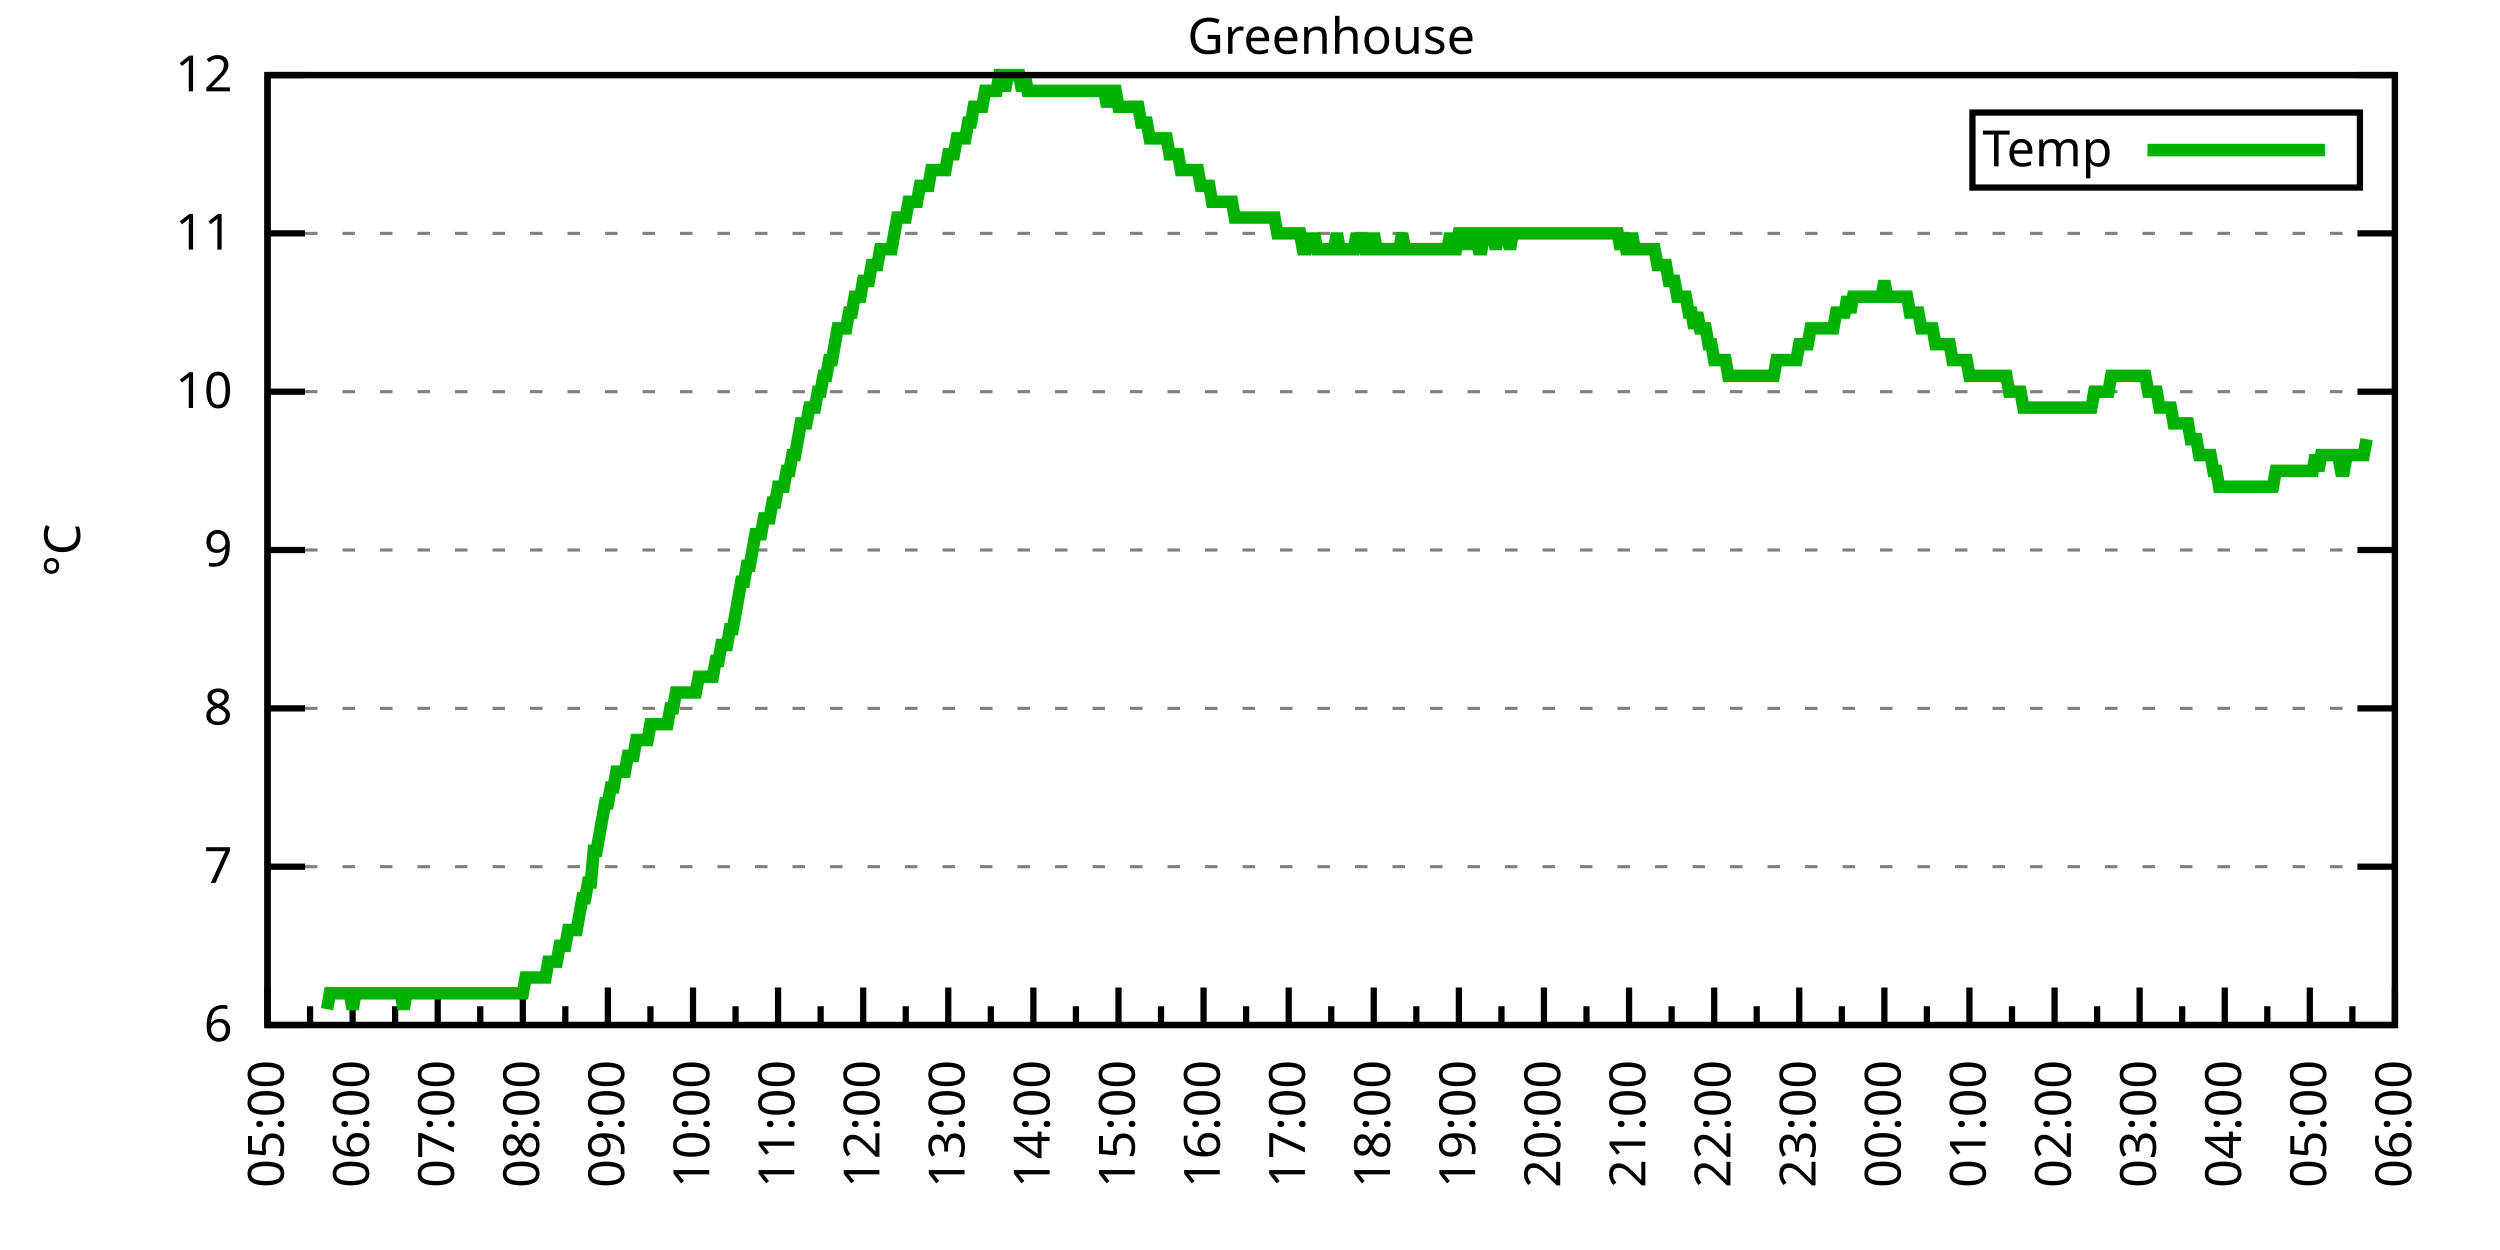
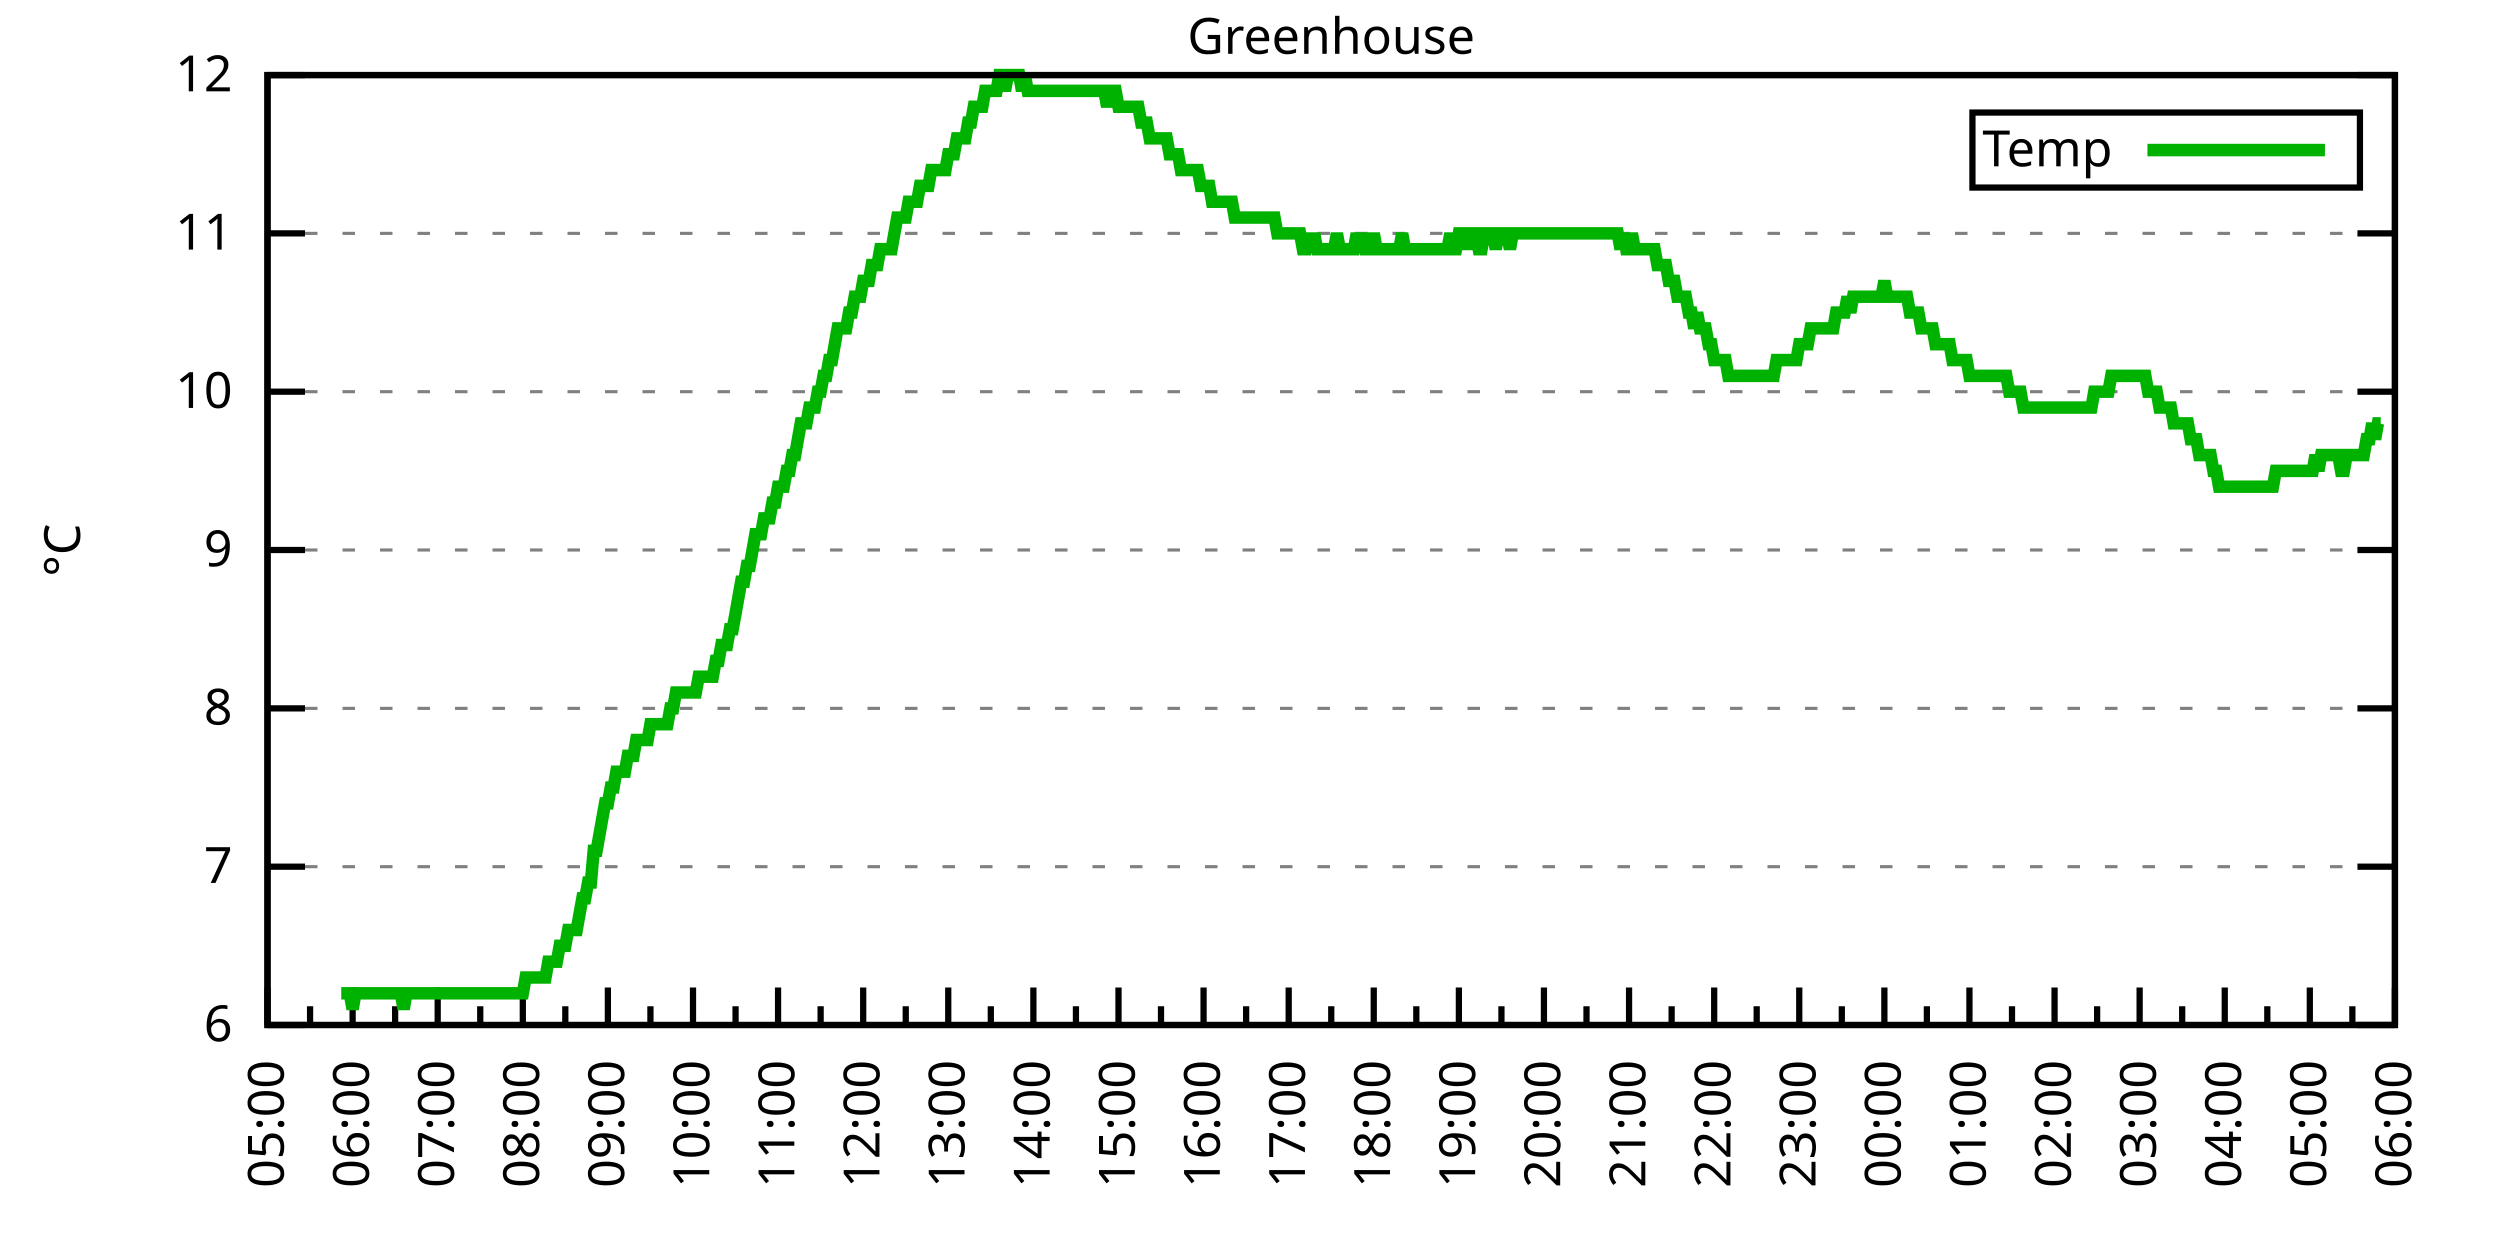
<svg xmlns="http://www.w3.org/2000/svg" xmlns:xlink="http://www.w3.org/1999/xlink" width="400" height="200" viewBox="0 0 400 200">
  <g id="gnuplot_canvas">
    <rect x="0" y="0" width="400" height="200" fill="none" />
    <defs>
      <circle id="gpDot" r="0.5" stroke-width="0.5" stroke="currentColor" />
      <path id="gpPt0" stroke-width="0.333" stroke="currentColor" d="M-1,0 h2 M0,-1 v2" />
      <path id="gpPt1" stroke-width="0.333" stroke="currentColor" d="M-1,-1 L1,1 M1,-1 L-1,1" />
      <path id="gpPt2" stroke-width="0.333" stroke="currentColor" d="M-1,0 L1,0 M0,-1 L0,1 M-1,-1 L1,1 M-1,1 L1,-1" />
      <rect id="gpPt3" stroke-width="0.333" stroke="currentColor" x="-1" y="-1" width="2" height="2" />
      <rect id="gpPt4" stroke-width="0.333" stroke="currentColor" fill="currentColor" x="-1" y="-1" width="2" height="2" />
      <circle id="gpPt5" stroke-width="0.333" stroke="currentColor" cx="0" cy="0" r="1" />
      <use xlink:href="#gpPt5" id="gpPt6" fill="currentColor" stroke="none" />
      <path id="gpPt7" stroke-width="0.333" stroke="currentColor" d="M0,-1.33 L-1.33,0.67 L1.33,0.67 z" />
      <use xlink:href="#gpPt7" id="gpPt8" fill="currentColor" stroke="none" />
      <use xlink:href="#gpPt7" id="gpPt9" stroke="currentColor" transform="rotate(180)" />
      <use xlink:href="#gpPt9" id="gpPt10" fill="currentColor" stroke="none" />
      <use xlink:href="#gpPt3" id="gpPt11" stroke="currentColor" transform="rotate(45)" />
      <use xlink:href="#gpPt11" id="gpPt12" fill="currentColor" stroke="none" />
      <path id="gpPt13" stroke-width="0.333" stroke="currentColor" d="M0,1.330 L1.265,0.411 L0.782,-1.067 L-0.782,-1.076 L-1.265,0.411 z" />
      <use xlink:href="#gpPt13" id="gpPt14" fill="currentColor" stroke="none" />
      <filter id="textbox" filterUnits="objectBoundingBox" x="0" y="0" height="1" width="1">
        <feFlood flood-color="white" flood-opacity="1" result="bgnd" />
        <feComposite in="SourceGraphic" in2="bgnd" operator="atop" />
      </filter>
      <filter id="greybox" filterUnits="objectBoundingBox" x="0" y="0" height="1" width="1">
        <feFlood flood-color="lightgrey" flood-opacity="1" result="grey" />
        <feComposite in="SourceGraphic" in2="grey" operator="atop" />
      </filter>
    </defs>
    <g fill="none" color="white" stroke="currentColor" stroke-width="1.00" stroke-linecap="butt" stroke-linejoin="miter">
</g>
    <g fill="none" color="black" stroke="currentColor" stroke-width="1.00" stroke-linecap="butt" stroke-linejoin="miter">
      <g stroke="none" shape-rendering="crispEdges">
        <polygon fill="rgb(255, 255, 255)" points="42.80,164.00 383.18,164.00 383.18,12.02 42.80,12.02 " />
      </g>
    </g>
    <g fill="none" color="black" stroke="currentColor" stroke-width="1.00" stroke-linecap="butt" stroke-linejoin="miter">
</g>
    <g fill="none" color="black" stroke="black" stroke-width="0.50" stroke-linecap="butt" stroke-linejoin="miter">
</g>
    <g fill="none" color="gray" stroke="currentColor" stroke-width="0.50" stroke-linecap="butt" stroke-linejoin="miter">
      <path stroke="gray" stroke-dasharray="2,4" class="gridline" d="M42.80,164.00 L383.19,164.00  " />
    </g>
    <g fill="none" color="gray" stroke="gray" stroke-width="1.00" stroke-linecap="butt" stroke-linejoin="miter">
</g>
    <g fill="none" color="black" stroke="currentColor" stroke-width="1.00" stroke-linecap="butt" stroke-linejoin="miter">
      <path stroke="black" d="M42.80,164.00 L48.80,164.00 M383.19,164.00 L377.19,164.00  " />
      <g transform="translate(37.20,166.60)" stroke="none" fill="black" font-family="Sans" font-size="8.00" text-anchor="end">
        <text>
          <tspan font-family="Sans"> 6</tspan>
        </text>
      </g>
    </g>
    <g fill="none" color="black" stroke="currentColor" stroke-width="1.00" stroke-linecap="butt" stroke-linejoin="miter">
</g>
    <g fill="none" color="black" stroke="black" stroke-width="0.50" stroke-linecap="butt" stroke-linejoin="miter">
</g>
    <g fill="none" color="gray" stroke="currentColor" stroke-width="0.50" stroke-linecap="butt" stroke-linejoin="miter">
      <path stroke="gray" stroke-dasharray="2,4" class="gridline" d="M42.80,138.67 L383.19,138.67  " />
    </g>
    <g fill="none" color="gray" stroke="gray" stroke-width="1.00" stroke-linecap="butt" stroke-linejoin="miter">
</g>
    <g fill="none" color="black" stroke="currentColor" stroke-width="1.00" stroke-linecap="butt" stroke-linejoin="miter">
      <path stroke="black" d="M42.80,138.67 L48.80,138.67 M383.19,138.67 L377.19,138.67  " />
      <g transform="translate(37.20,141.27)" stroke="none" fill="black" font-family="Sans" font-size="8.00" text-anchor="end">
        <text>
          <tspan font-family="Sans"> 7</tspan>
        </text>
      </g>
    </g>
    <g fill="none" color="black" stroke="currentColor" stroke-width="1.00" stroke-linecap="butt" stroke-linejoin="miter">
</g>
    <g fill="none" color="black" stroke="black" stroke-width="0.50" stroke-linecap="butt" stroke-linejoin="miter">
</g>
    <g fill="none" color="gray" stroke="currentColor" stroke-width="0.50" stroke-linecap="butt" stroke-linejoin="miter">
      <path stroke="gray" stroke-dasharray="2,4" class="gridline" d="M42.80,113.34 L383.19,113.34  " />
    </g>
    <g fill="none" color="gray" stroke="gray" stroke-width="1.00" stroke-linecap="butt" stroke-linejoin="miter">
</g>
    <g fill="none" color="black" stroke="currentColor" stroke-width="1.00" stroke-linecap="butt" stroke-linejoin="miter">
      <path stroke="black" d="M42.80,113.34 L48.80,113.34 M383.19,113.34 L377.19,113.34  " />
      <g transform="translate(37.20,115.94)" stroke="none" fill="black" font-family="Sans" font-size="8.00" text-anchor="end">
        <text>
          <tspan font-family="Sans"> 8</tspan>
        </text>
      </g>
    </g>
    <g fill="none" color="black" stroke="currentColor" stroke-width="1.00" stroke-linecap="butt" stroke-linejoin="miter">
</g>
    <g fill="none" color="black" stroke="black" stroke-width="0.50" stroke-linecap="butt" stroke-linejoin="miter">
</g>
    <g fill="none" color="gray" stroke="currentColor" stroke-width="0.50" stroke-linecap="butt" stroke-linejoin="miter">
      <path stroke="gray" stroke-dasharray="2,4" class="gridline" d="M42.80,88.00 L383.19,88.00  " />
    </g>
    <g fill="none" color="gray" stroke="gray" stroke-width="1.00" stroke-linecap="butt" stroke-linejoin="miter">
</g>
    <g fill="none" color="black" stroke="currentColor" stroke-width="1.00" stroke-linecap="butt" stroke-linejoin="miter">
      <path stroke="black" d="M42.80,88.00 L48.80,88.00 M383.19,88.00 L377.19,88.00  " />
      <g transform="translate(37.20,90.60)" stroke="none" fill="black" font-family="Sans" font-size="8.00" text-anchor="end">
        <text>
          <tspan font-family="Sans"> 9</tspan>
        </text>
      </g>
    </g>
    <g fill="none" color="black" stroke="currentColor" stroke-width="1.00" stroke-linecap="butt" stroke-linejoin="miter">
</g>
    <g fill="none" color="black" stroke="black" stroke-width="0.50" stroke-linecap="butt" stroke-linejoin="miter">
</g>
    <g fill="none" color="gray" stroke="currentColor" stroke-width="0.50" stroke-linecap="butt" stroke-linejoin="miter">
      <path stroke="gray" stroke-dasharray="2,4" class="gridline" d="M42.80,62.67 L383.19,62.67  " />
    </g>
    <g fill="none" color="gray" stroke="gray" stroke-width="1.00" stroke-linecap="butt" stroke-linejoin="miter">
</g>
    <g fill="none" color="black" stroke="currentColor" stroke-width="1.00" stroke-linecap="butt" stroke-linejoin="miter">
      <path stroke="black" d="M42.80,62.67 L48.80,62.67 M383.19,62.67 L377.19,62.67  " />
      <g transform="translate(37.20,65.27)" stroke="none" fill="black" font-family="Sans" font-size="8.00" text-anchor="end">
        <text>
          <tspan font-family="Sans"> 10</tspan>
        </text>
      </g>
    </g>
    <g fill="none" color="black" stroke="currentColor" stroke-width="1.00" stroke-linecap="butt" stroke-linejoin="miter">
</g>
    <g fill="none" color="black" stroke="black" stroke-width="0.50" stroke-linecap="butt" stroke-linejoin="miter">
</g>
    <g fill="none" color="gray" stroke="currentColor" stroke-width="0.50" stroke-linecap="butt" stroke-linejoin="miter">
      <path stroke="gray" stroke-dasharray="2,4" class="gridline" d="M42.80,37.34 L383.19,37.34  " />
    </g>
    <g fill="none" color="gray" stroke="gray" stroke-width="1.00" stroke-linecap="butt" stroke-linejoin="miter">
</g>
    <g fill="none" color="black" stroke="currentColor" stroke-width="1.00" stroke-linecap="butt" stroke-linejoin="miter">
      <path stroke="black" d="M42.80,37.34 L48.80,37.34 M383.19,37.34 L377.19,37.34  " />
      <g transform="translate(37.20,39.94)" stroke="none" fill="black" font-family="Sans" font-size="8.00" text-anchor="end">
        <text>
          <tspan font-family="Sans"> 11</tspan>
        </text>
      </g>
    </g>
    <g fill="none" color="black" stroke="currentColor" stroke-width="1.00" stroke-linecap="butt" stroke-linejoin="miter">
</g>
    <g fill="none" color="black" stroke="black" stroke-width="0.50" stroke-linecap="butt" stroke-linejoin="miter">
</g>
    <g fill="none" color="gray" stroke="currentColor" stroke-width="0.50" stroke-linecap="butt" stroke-linejoin="miter">
      <path stroke="gray" stroke-dasharray="2,4" class="gridline" d="M42.80,12.01 L383.19,12.01  " />
    </g>
    <g fill="none" color="gray" stroke="gray" stroke-width="1.00" stroke-linecap="butt" stroke-linejoin="miter">
</g>
    <g fill="none" color="black" stroke="currentColor" stroke-width="1.00" stroke-linecap="butt" stroke-linejoin="miter">
      <path stroke="black" d="M42.80,12.01 L48.80,12.01 M383.19,12.01 L377.19,12.01  " />
      <g transform="translate(37.20,14.61)" stroke="none" fill="black" font-family="Sans" font-size="8.00" text-anchor="end">
        <text>
          <tspan font-family="Sans"> 12</tspan>
        </text>
      </g>
    </g>
    <g fill="none" color="black" stroke="currentColor" stroke-width="1.00" stroke-linecap="butt" stroke-linejoin="miter">
      <path stroke="black" d="M42.80,164.00 L42.80,158.00  " />
      <g transform="translate(45.40,169.60) rotate(270)" stroke="none" fill="black" font-family="Sans" font-size="8.00" text-anchor="end">
        <text>
          <tspan font-family="Sans">05:00</tspan>
        </text>
      </g>
    </g>
    <g fill="none" color="black" stroke="currentColor" stroke-width="1.00" stroke-linecap="butt" stroke-linejoin="miter">
      <path stroke="black" d="M49.61,164.00 L49.61,161.00 M56.42,164.00 L56.42,158.00  " />
      <g transform="translate(59.02,169.60) rotate(270)" stroke="none" fill="black" font-family="Sans" font-size="8.00" text-anchor="end">
        <text>
          <tspan font-family="Sans">06:00</tspan>
        </text>
      </g>
    </g>
    <g fill="none" color="black" stroke="currentColor" stroke-width="1.00" stroke-linecap="butt" stroke-linejoin="miter">
      <path stroke="black" d="M63.22,164.00 L63.22,161.00 M70.03,164.00 L70.03,158.00  " />
      <g transform="translate(72.63,169.60) rotate(270)" stroke="none" fill="black" font-family="Sans" font-size="8.00" text-anchor="end">
        <text>
          <tspan font-family="Sans">07:00</tspan>
        </text>
      </g>
    </g>
    <g fill="none" color="black" stroke="currentColor" stroke-width="1.00" stroke-linecap="butt" stroke-linejoin="miter">
      <path stroke="black" d="M76.84,164.00 L76.84,161.00 M83.65,164.00 L83.65,158.00  " />
      <g transform="translate(86.25,169.60) rotate(270)" stroke="none" fill="black" font-family="Sans" font-size="8.00" text-anchor="end">
        <text>
          <tspan font-family="Sans">08:00</tspan>
        </text>
      </g>
    </g>
    <g fill="none" color="black" stroke="currentColor" stroke-width="1.00" stroke-linecap="butt" stroke-linejoin="miter">
      <path stroke="black" d="M90.45,164.00 L90.45,161.00 M97.26,164.00 L97.26,158.00  " />
      <g transform="translate(99.86,169.60) rotate(270)" stroke="none" fill="black" font-family="Sans" font-size="8.00" text-anchor="end">
        <text>
          <tspan font-family="Sans">09:00</tspan>
        </text>
      </g>
    </g>
    <g fill="none" color="black" stroke="currentColor" stroke-width="1.00" stroke-linecap="butt" stroke-linejoin="miter">
      <path stroke="black" d="M104.07,164.00 L104.07,161.00 M110.88,164.00 L110.88,158.00  " />
      <g transform="translate(113.48,169.60) rotate(270)" stroke="none" fill="black" font-family="Sans" font-size="8.00" text-anchor="end">
        <text>
          <tspan font-family="Sans">10:00</tspan>
        </text>
      </g>
    </g>
    <g fill="none" color="black" stroke="currentColor" stroke-width="1.00" stroke-linecap="butt" stroke-linejoin="miter">
      <path stroke="black" d="M117.69,164.00 L117.69,161.00 M124.49,164.00 L124.49,158.00  " />
      <g transform="translate(127.09,169.60) rotate(270)" stroke="none" fill="black" font-family="Sans" font-size="8.00" text-anchor="end">
        <text>
          <tspan font-family="Sans">11:00</tspan>
        </text>
      </g>
    </g>
    <g fill="none" color="black" stroke="currentColor" stroke-width="1.00" stroke-linecap="butt" stroke-linejoin="miter">
      <path stroke="black" d="M131.30,164.00 L131.30,161.00 M138.11,164.00 L138.11,158.00  " />
      <g transform="translate(140.71,169.60) rotate(270)" stroke="none" fill="black" font-family="Sans" font-size="8.00" text-anchor="end">
        <text>
          <tspan font-family="Sans">12:00</tspan>
        </text>
      </g>
    </g>
    <g fill="none" color="black" stroke="currentColor" stroke-width="1.00" stroke-linecap="butt" stroke-linejoin="miter">
      <path stroke="black" d="M144.92,164.00 L144.92,161.00 M151.72,164.00 L151.72,158.00  " />
      <g transform="translate(154.32,169.60) rotate(270)" stroke="none" fill="black" font-family="Sans" font-size="8.00" text-anchor="end">
        <text>
          <tspan font-family="Sans">13:00</tspan>
        </text>
      </g>
    </g>
    <g fill="none" color="black" stroke="currentColor" stroke-width="1.00" stroke-linecap="butt" stroke-linejoin="miter">
      <path stroke="black" d="M158.53,164.00 L158.53,161.00 M165.34,164.00 L165.34,158.00  " />
      <g transform="translate(167.94,169.60) rotate(270)" stroke="none" fill="black" font-family="Sans" font-size="8.00" text-anchor="end">
        <text>
          <tspan font-family="Sans">14:00</tspan>
        </text>
      </g>
    </g>
    <g fill="none" color="black" stroke="currentColor" stroke-width="1.00" stroke-linecap="butt" stroke-linejoin="miter">
      <path stroke="black" d="M172.15,164.00 L172.15,161.00 M178.96,164.00 L178.96,158.00  " />
      <g transform="translate(181.56,169.60) rotate(270)" stroke="none" fill="black" font-family="Sans" font-size="8.00" text-anchor="end">
        <text>
          <tspan font-family="Sans">15:00</tspan>
        </text>
      </g>
    </g>
    <g fill="none" color="black" stroke="currentColor" stroke-width="1.00" stroke-linecap="butt" stroke-linejoin="miter">
      <path stroke="black" d="M185.76,164.00 L185.76,161.00 M192.57,164.00 L192.57,158.00  " />
      <g transform="translate(195.17,169.60) rotate(270)" stroke="none" fill="black" font-family="Sans" font-size="8.00" text-anchor="end">
        <text>
          <tspan font-family="Sans">16:00</tspan>
        </text>
      </g>
    </g>
    <g fill="none" color="black" stroke="currentColor" stroke-width="1.00" stroke-linecap="butt" stroke-linejoin="miter">
      <path stroke="black" d="M199.38,164.00 L199.38,161.00 M206.19,164.00 L206.19,158.00  " />
      <g transform="translate(208.79,169.60) rotate(270)" stroke="none" fill="black" font-family="Sans" font-size="8.00" text-anchor="end">
        <text>
          <tspan font-family="Sans">17:00</tspan>
        </text>
      </g>
    </g>
    <g fill="none" color="black" stroke="currentColor" stroke-width="1.00" stroke-linecap="butt" stroke-linejoin="miter">
      <path stroke="black" d="M213.00,164.00 L213.00,161.00 M219.80,164.00 L219.80,158.00  " />
      <g transform="translate(222.40,169.60) rotate(270)" stroke="none" fill="black" font-family="Sans" font-size="8.00" text-anchor="end">
        <text>
          <tspan font-family="Sans">18:00</tspan>
        </text>
      </g>
    </g>
    <g fill="none" color="black" stroke="currentColor" stroke-width="1.00" stroke-linecap="butt" stroke-linejoin="miter">
      <path stroke="black" d="M226.61,164.00 L226.61,161.00 M233.42,164.00 L233.42,158.00  " />
      <g transform="translate(236.02,169.60) rotate(270)" stroke="none" fill="black" font-family="Sans" font-size="8.00" text-anchor="end">
        <text>
          <tspan font-family="Sans">19:00</tspan>
        </text>
      </g>
    </g>
    <g fill="none" color="black" stroke="currentColor" stroke-width="1.00" stroke-linecap="butt" stroke-linejoin="miter">
      <path stroke="black" d="M240.23,164.00 L240.23,161.00 M247.03,164.00 L247.03,158.00  " />
      <g transform="translate(249.63,169.60) rotate(270)" stroke="none" fill="black" font-family="Sans" font-size="8.00" text-anchor="end">
        <text>
          <tspan font-family="Sans">20:00</tspan>
        </text>
      </g>
    </g>
    <g fill="none" color="black" stroke="currentColor" stroke-width="1.00" stroke-linecap="butt" stroke-linejoin="miter">
      <path stroke="black" d="M253.84,164.00 L253.84,161.00 M260.65,164.00 L260.65,158.00  " />
      <g transform="translate(263.25,169.60) rotate(270)" stroke="none" fill="black" font-family="Sans" font-size="8.00" text-anchor="end">
        <text>
          <tspan font-family="Sans">21:00</tspan>
        </text>
      </g>
    </g>
    <g fill="none" color="black" stroke="currentColor" stroke-width="1.00" stroke-linecap="butt" stroke-linejoin="miter">
      <path stroke="black" d="M267.46,164.00 L267.46,161.00 M274.27,164.00 L274.27,158.00  " />
      <g transform="translate(276.87,169.60) rotate(270)" stroke="none" fill="black" font-family="Sans" font-size="8.00" text-anchor="end">
        <text>
          <tspan font-family="Sans">22:00</tspan>
        </text>
      </g>
    </g>
    <g fill="none" color="black" stroke="currentColor" stroke-width="1.00" stroke-linecap="butt" stroke-linejoin="miter">
      <path stroke="black" d="M281.07,164.00 L281.07,161.00 M287.88,164.00 L287.88,158.00  " />
      <g transform="translate(290.48,169.60) rotate(270)" stroke="none" fill="black" font-family="Sans" font-size="8.00" text-anchor="end">
        <text>
          <tspan font-family="Sans">23:00</tspan>
        </text>
      </g>
    </g>
    <g fill="none" color="black" stroke="currentColor" stroke-width="1.00" stroke-linecap="butt" stroke-linejoin="miter">
      <path stroke="black" d="M294.69,164.00 L294.69,161.00 M301.50,164.00 L301.50,158.00  " />
      <g transform="translate(304.10,169.60) rotate(270)" stroke="none" fill="black" font-family="Sans" font-size="8.00" text-anchor="end">
        <text>
          <tspan font-family="Sans">00:00</tspan>
        </text>
      </g>
    </g>
    <g fill="none" color="black" stroke="currentColor" stroke-width="1.00" stroke-linecap="butt" stroke-linejoin="miter">
      <path stroke="black" d="M308.30,164.00 L308.30,161.00 M315.11,164.00 L315.11,158.00  " />
      <g transform="translate(317.71,169.60) rotate(270)" stroke="none" fill="black" font-family="Sans" font-size="8.00" text-anchor="end">
        <text>
          <tspan font-family="Sans">01:00</tspan>
        </text>
      </g>
    </g>
    <g fill="none" color="black" stroke="currentColor" stroke-width="1.00" stroke-linecap="butt" stroke-linejoin="miter">
      <path stroke="black" d="M321.92,164.00 L321.92,161.00 M328.73,164.00 L328.73,158.00  " />
      <g transform="translate(331.33,169.60) rotate(270)" stroke="none" fill="black" font-family="Sans" font-size="8.00" text-anchor="end">
        <text>
          <tspan font-family="Sans">02:00</tspan>
        </text>
      </g>
    </g>
    <g fill="none" color="black" stroke="currentColor" stroke-width="1.00" stroke-linecap="butt" stroke-linejoin="miter">
      <path stroke="black" d="M335.54,164.00 L335.54,161.00 M342.34,164.00 L342.34,158.00  " />
      <g transform="translate(344.94,169.60) rotate(270)" stroke="none" fill="black" font-family="Sans" font-size="8.00" text-anchor="end">
        <text>
          <tspan font-family="Sans">03:00</tspan>
        </text>
      </g>
    </g>
    <g fill="none" color="black" stroke="currentColor" stroke-width="1.00" stroke-linecap="butt" stroke-linejoin="miter">
      <path stroke="black" d="M349.15,164.00 L349.15,161.00 M355.96,164.00 L355.96,158.00  " />
      <g transform="translate(358.56,169.60) rotate(270)" stroke="none" fill="black" font-family="Sans" font-size="8.00" text-anchor="end">
        <text>
          <tspan font-family="Sans">04:00</tspan>
        </text>
      </g>
    </g>
    <g fill="none" color="black" stroke="currentColor" stroke-width="1.00" stroke-linecap="butt" stroke-linejoin="miter">
      <path stroke="black" d="M362.77,164.00 L362.77,161.00 M369.57,164.00 L369.57,158.00  " />
      <g transform="translate(372.17,169.60) rotate(270)" stroke="none" fill="black" font-family="Sans" font-size="8.00" text-anchor="end">
        <text>
          <tspan font-family="Sans">05:00</tspan>
        </text>
      </g>
    </g>
    <g fill="none" color="black" stroke="currentColor" stroke-width="1.00" stroke-linecap="butt" stroke-linejoin="miter">
      <path stroke="black" d="M376.38,164.00 L376.38,161.00 M383.19,164.00 L383.19,158.00  " />
      <g transform="translate(385.79,169.60) rotate(270)" stroke="none" fill="black" font-family="Sans" font-size="8.00" text-anchor="end">
        <text>
          <tspan font-family="Sans">06:00</tspan>
        </text>
      </g>
    </g>
    <g fill="none" color="black" stroke="currentColor" stroke-width="1.00" stroke-linecap="butt" stroke-linejoin="miter">
</g>
    <g fill="none" color="black" stroke="currentColor" stroke-width="1.00" stroke-linecap="butt" stroke-linejoin="miter">
      <path stroke="black" d="M42.80,12.01 L42.80,164.00 L383.19,164.00 L383.19,12.01 L42.80,12.01 Z  " />
    </g>
    <g fill="none" color="black" stroke="currentColor" stroke-width="1.00" stroke-linecap="butt" stroke-linejoin="miter">
      <g transform="translate(12.80,88.01) rotate(270)" stroke="none" fill="black" font-family="Sans" font-size="8.00" text-anchor="middle">
        <text>
          <tspan font-family="Sans">°C</tspan>
        </text>
      </g>
    </g>
    <g fill="none" color="black" stroke="currentColor" stroke-width="1.00" stroke-linecap="butt" stroke-linejoin="miter">
</g>
    <g fill="none" color="black" stroke="currentColor" stroke-width="1.00" stroke-linecap="butt" stroke-linejoin="miter">
      <path stroke="black" d="M315.59,30.01 L315.59,18.01 L377.59,18.01 L377.59,30.01 L315.59,30.01 Z  " />
    </g>
    <g id="Greenhouse_plot_1">
      <g fill="none" color="white" stroke="black" stroke-width="2.00" stroke-linecap="butt" stroke-linejoin="miter">
</g>
      <g fill="none" color="black" stroke="currentColor" stroke-width="2.00" stroke-linecap="butt" stroke-linejoin="miter">
        <g transform="translate(337.99,26.61)" stroke="none" fill="black" font-family="Sans" font-size="8.00" text-anchor="end">
          <text>
            <tspan font-family="Sans">Temp</tspan>
          </text>
        </g>
      </g>
      <g fill="none" color="black" stroke="currentColor" stroke-width="2.00" stroke-linecap="butt" stroke-linejoin="miter">
-         <path stroke="rgb(  0, 178,   0)" d="M343.59,24.01 L371.99,24.01 M52.33,161.47 L52.78,158.93 L53.24,158.93 L53.69,158.93 L54.15,158.93 L54.60,158.93   L55.05,158.93 L55.51,158.93 L55.96,158.93 L56.42,161.47 L56.87,158.93 L57.32,158.93 L57.78,158.93 L58.23,158.93   L58.68,158.93 L59.14,158.93 L59.59,158.93 L60.05,158.93 L60.50,158.93 L60.95,158.93 L61.41,158.93 L61.86,158.93   L62.32,158.93 L62.77,158.93 L63.22,158.93 L63.68,158.93 L64.13,158.93 L64.58,161.47 L65.04,158.93 L65.49,158.93   L65.95,158.93 L66.40,158.93 L66.85,158.93 L67.31,158.93 L67.76,158.93 L68.22,158.93 L68.67,158.93 L69.12,158.93   L69.58,158.93 L70.03,158.93 L70.49,158.93 L70.94,158.93 L71.39,158.93 L71.85,158.93 L72.30,158.93 L72.75,158.93   L73.21,158.93 L73.66,158.93 L74.12,158.93 L74.57,158.93 L75.02,158.93 L75.48,158.93 L75.93,158.93 L76.39,158.93   L76.84,158.93 L77.29,158.93 L77.75,158.93 L78.20,158.93 L78.65,158.93 L79.11,158.93 L79.56,158.93 L80.02,158.93   L80.47,158.93 L80.92,158.93 L81.38,158.93 L81.83,158.93 L82.29,158.93 L82.74,158.93 L83.19,158.93 L83.65,158.93   L84.10,156.40 L84.55,156.40 L85.01,156.40 L85.46,156.40 L85.92,156.40 L86.37,156.40 L86.82,156.40 L87.28,156.40   L87.73,153.87 L88.19,153.87 L88.64,153.87 L89.09,153.87 L89.55,151.33 L90.00,151.33 L90.45,151.33 L90.91,148.80   L91.36,148.80 L91.82,148.80 L92.27,148.80 L92.72,146.27 L93.18,143.73 L93.63,143.73 L94.09,141.20 L94.54,141.20   L94.99,136.14 L95.45,136.14 L95.90,133.60 L96.35,131.07 L96.81,128.54 L97.26,128.54 L97.72,126.00 L98.17,126.00   L98.62,123.47 L99.08,123.47 L99.53,123.47 L99.99,123.47 L100.44,120.94 L100.89,120.94 L101.35,120.94 L101.80,118.40   L102.25,118.40 L102.71,118.40 L103.16,118.40 L103.62,118.40 L104.07,115.87 L104.52,115.87 L104.98,115.87 L105.43,115.87   L105.89,115.87 L106.34,115.87 L106.79,115.87 L107.25,113.34 L107.70,113.34 L108.15,110.80 L108.61,110.80 L109.06,110.80   L109.52,110.80 L109.97,110.80 L110.42,110.80 L110.88,110.80 L111.33,110.80 L111.79,108.27 L112.24,108.27 L112.69,108.27   L113.15,108.27 L113.60,108.27 L114.05,108.27 L114.51,105.74 L114.96,105.74 L115.42,103.20 L115.87,103.20 L116.32,103.20   L116.78,100.67 L117.23,100.67 L117.69,98.14 L118.14,95.60 L118.59,93.07 L119.05,93.07 L119.50,90.54 L119.96,90.54   L120.41,88.00 L120.86,85.47 L121.32,85.47 L121.77,85.47 L122.22,82.94 L122.68,82.94 L123.13,82.94 L123.59,80.41   L124.04,80.41 L124.49,77.87 L124.95,77.87 L125.40,77.87 L125.86,75.34 L126.31,75.34 L126.76,72.81 L127.22,72.81   L127.67,70.27 L128.12,67.74 L128.58,67.74 L129.03,67.74 L129.49,65.21 L129.94,65.21 L130.39,65.21 L130.85,62.67   L131.30,62.67 L131.76,60.14 L132.21,60.14 L132.66,57.61 L133.12,57.61 L133.57,55.07 L134.02,52.54 L134.48,52.54   L134.93,52.54 L135.39,52.54 L135.84,50.01 L136.29,50.01 L136.75,47.47 L137.20,47.47 L137.66,47.47 L138.11,44.94   L138.56,44.94 L139.02,44.94 L139.47,42.41 L139.92,42.41 L140.38,42.41 L140.83,39.87 L141.29,39.87 L141.74,39.87   L142.19,39.87 L142.65,39.87 L143.10,37.34 L143.56,34.81 L144.01,34.81 L144.46,34.81 L144.92,34.81 L145.37,32.28   L145.82,32.28 L146.28,32.28 L146.73,32.28 L147.19,29.74 L147.64,29.74 L148.09,29.74 L148.55,29.74 L149.00,27.21   L149.46,27.21 L149.91,27.21 L150.36,27.21 L150.82,27.21 L151.27,27.21 L151.72,24.68 L152.18,24.68 L152.63,24.68   L153.09,22.14 L153.54,22.14 L153.99,22.14 L154.45,22.14 L154.90,19.61 L155.36,19.61 L155.81,17.08 L156.26,17.08   L156.72,17.08 L157.17,17.08 L157.62,14.54 L158.08,14.54 L158.53,14.54 L158.99,14.54 L159.44,14.54 L159.89,12.01   L160.35,12.01 L160.80,14.54 L161.26,12.01 L161.71,12.01 L162.16,12.01 L162.62,12.01 L163.07,12.01 L163.52,14.54   L163.98,12.01 L164.43,14.54 L164.89,14.54 L165.34,14.54 L165.79,14.54 L166.25,14.54 L166.70,14.54 L167.16,14.54   L167.61,14.54 L168.06,14.54 L168.52,14.54 L168.97,14.54 L169.43,14.54 L169.88,14.54 L170.33,14.54 L170.79,14.54   L171.24,14.54 L171.69,14.54 L172.15,14.54 L172.60,14.54 L173.06,14.54 L173.51,14.54 L173.96,14.54 L174.42,14.54   L174.87,14.54 L175.33,14.54 L175.78,14.54 L176.23,14.54 L176.69,14.54 L177.14,17.08 L177.59,14.54 L178.05,14.54   L178.50,14.54 L178.96,17.08 L179.41,17.08 L179.86,17.08 L180.32,17.08 L180.77,17.08 L181.23,17.08 L181.68,17.08   L182.13,17.08 L182.59,19.61 L183.04,19.61 L183.49,19.61 L183.95,22.14 L184.40,22.14 L184.86,22.14 L185.31,22.14   L185.76,22.14 L186.22,22.14 L186.67,22.14 L187.13,24.68 L187.58,24.68 L188.03,24.68 L188.49,24.68 L188.94,27.21   L189.39,27.21 L189.85,27.21 L190.30,27.21 L190.76,27.21 L191.21,27.21 L191.66,27.21 L192.12,29.74 L192.57,29.74   L193.03,29.74 L193.48,29.74 L193.93,32.28 L194.39,32.28 L194.84,32.28 L195.29,32.28 L195.75,32.28 L196.20,32.28   L196.66,32.28 L197.11,32.28 L197.56,34.81 L198.02,34.81 L198.47,34.81 L198.93,34.81 L199.38,34.81 L199.83,34.81   L200.29,34.81 L200.74,34.81 L201.19,34.81 L201.65,34.81 L202.10,34.81 L202.56,34.81 L203.01,34.81 L203.46,34.81   L203.92,34.81 L204.37,37.34 L204.83,37.34 L205.28,37.34 L205.73,37.34 L206.19,37.34 L206.64,37.34 L207.09,37.34   L207.55,37.34 L208.00,37.34 L208.46,39.87 L208.91,39.87 L209.36,37.34 L209.82,39.87 L210.27,37.34 L210.73,39.87   L211.18,39.87 L211.63,39.87 L212.09,39.87 L212.54,39.87 L213.00,39.87 L213.45,39.87 L213.90,37.34 L214.36,39.87   L214.81,39.87 L215.26,39.87 L215.72,39.87 L216.17,39.87 L216.63,39.87 L217.08,37.34 L217.53,39.87 L217.99,37.34   L218.44,39.87 L218.90,39.87 L219.35,39.87 L219.80,37.34 L220.26,39.87 L220.71,39.87 L221.16,39.87 L221.62,39.87   L222.07,39.87 L222.53,39.87 L222.98,39.87 L223.43,39.87 L223.89,39.87 L224.34,37.34 L224.80,39.87 L225.25,39.87   L225.70,39.87 L226.16,39.87 L226.61,39.87 L227.06,39.87 L227.52,39.87 L227.97,39.87 L228.43,39.87 L228.88,39.87   L229.33,39.87 L229.79,39.87 L230.24,39.87 L230.70,39.87 L231.15,39.87 L231.60,39.87 L232.06,37.34 L232.51,39.87   L232.96,39.87 L233.42,37.34 L233.87,37.34 L234.33,37.34 L234.78,39.87 L235.23,37.34 L235.69,37.34 L236.14,37.34   L236.60,39.87 L237.05,39.87 L237.50,37.34 L237.96,37.34 L238.41,37.34 L238.86,37.34 L239.32,39.87 L239.77,37.34   L240.23,37.34 L240.68,37.34 L241.13,37.34 L241.59,39.87 L242.04,37.34 L242.50,37.34 L242.95,37.34 L243.40,37.34   L243.86,37.34 L244.31,37.34 L244.76,37.34 L245.22,37.34 L245.67,37.34 L246.13,37.34 L246.58,37.34 L247.03,37.34   L247.49,37.34 L247.94,37.34 L248.40,37.34 L248.85,37.34 L249.30,37.34 L249.76,37.34 L250.21,37.34 L250.66,37.34   L251.12,37.34 L251.57,37.34 L252.03,37.34 L252.48,37.34 L252.93,37.34 L253.39,37.34 L253.84,37.34 L254.30,37.34   L254.75,37.34 L255.20,37.34 L255.66,37.34 L256.11,37.34 L256.56,37.34 L257.02,37.34 L257.47,37.34 L257.93,37.34   L258.38,37.34 L258.83,37.34 L259.29,39.87 L259.74,37.34 L260.20,39.87 L260.65,39.87 L261.10,37.34 L261.56,39.87   L262.01,39.87 L262.47,39.87 L262.92,39.87 L263.37,39.87 L263.83,39.87 L264.28,39.87 L264.73,39.87 L265.19,42.41   L265.64,42.41 L266.10,42.41 L266.55,42.41 L267.00,44.94 L267.46,44.94 L267.91,44.94 L268.37,47.47 L268.82,47.47   L269.27,47.47 L269.73,47.47 L270.18,50.01 L270.63,50.01 L271.09,52.54 L271.54,50.01 L272.00,52.54 L272.45,52.54   L272.90,52.54 L273.36,55.07 L273.81,55.07 L274.27,57.61 L274.72,57.61 L275.17,57.61 L275.63,57.61 L276.08,57.61   L276.53,60.14 L276.99,60.14 L277.44,60.14 L277.90,60.14 L278.35,60.14 L278.80,60.14 L279.26,60.14 L279.71,60.14   L280.17,60.14 L280.62,60.14 L281.07,60.14 L281.53,60.14 L281.98,60.14 L282.43,60.14 L282.89,60.14 L283.34,60.14   L283.80,60.14 L284.25,57.61 L284.70,57.61 L285.16,57.61 L285.61,57.61 L286.07,57.61 L286.52,57.61 L286.97,57.61   L287.43,57.61 L287.88,55.07 L288.33,55.07 L288.79,55.07 L289.24,55.07 L289.70,52.54 L290.15,52.54 L290.60,52.54   L291.06,52.54 L291.51,52.54 L291.97,52.54 L292.42,52.54 L292.87,52.54 L293.33,52.54 L293.78,50.01 L294.23,50.01   L294.69,50.01 L295.14,50.01 L295.60,47.47 L296.05,50.01 L296.50,47.47 L296.96,47.47 L297.41,47.47 L297.87,47.47   L298.32,47.47 L298.77,47.47 L299.23,47.47 L299.68,47.47 L300.13,47.47 L300.59,47.47 L301.04,47.47 L301.50,44.94   L301.95,47.47 L302.40,47.47 L302.86,47.47 L303.31,47.47 L303.77,47.47 L304.22,47.47 L304.67,47.47 L305.13,47.47   L305.58,50.01 L306.03,50.01 L306.49,50.01 L306.94,50.01 L307.40,52.54 L307.85,52.54 L308.30,52.54 L308.76,52.54   L309.21,52.54 L309.67,55.07 L310.12,55.07 L310.57,55.07 L311.03,55.07 L311.48,55.07 L311.94,55.07 L312.39,57.61   L312.84,57.61 L313.30,57.61 L313.75,57.61 L314.20,57.61 L314.66,57.61 L315.11,60.14 L315.57,60.14 L316.02,60.14   L316.47,60.14 L316.93,60.14 L317.38,60.14 L317.84,60.14 L318.29,60.14 L318.74,60.14 L319.20,60.14 L319.65,60.14   L320.10,60.14 L320.56,60.14 L321.01,60.14 L321.47,62.67 L321.92,62.67 L322.37,62.67 L322.83,62.67 L323.28,62.67   L323.74,65.21 L324.19,65.21 L324.64,65.21 L325.10,65.21 L325.55,65.21 L326.00,65.21 L326.46,65.21 L326.91,65.21   L327.37,65.21 L327.82,65.21 L328.27,65.21 L328.73,65.21 L329.18,65.21 L329.64,65.21 L330.09,65.21 L330.54,65.21   L331.00,65.21 L331.45,65.21 L331.90,65.21 L332.36,65.21 L332.81,65.21 L333.27,65.21 L333.72,65.21 L334.17,65.21   L334.63,65.21 L335.08,62.67 L335.54,62.67 L335.99,62.67 L336.44,62.67 L336.90,62.67 L337.35,62.67 L337.80,60.14   L338.26,60.14 L338.71,60.14 L339.17,60.14 L339.62,60.14 L340.07,60.14 L340.53,60.14 L340.98,60.14 L341.44,60.14   L341.89,60.14 L342.34,60.14 L342.80,60.14 L343.25,60.14 L343.70,62.67 L344.16,62.67 L344.61,62.67 L345.07,62.67   L345.52,65.21 L345.97,65.21 L346.43,65.21 L346.88,65.21 L347.34,65.21 L347.79,67.74 L348.24,67.74 L348.70,67.74   L349.15,67.74 L349.60,67.74 L350.06,67.74 L350.51,70.27 L350.97,70.27 L351.42,70.27 L351.87,72.81 L352.33,72.81   L352.78,72.81 L353.24,72.81 L353.69,72.81 L354.14,75.34 L354.60,75.34 L355.05,77.87 L355.50,77.87 L355.96,77.87   L356.41,77.87 L356.87,77.87 L357.32,77.87 L357.77,77.87 L358.23,77.87 L358.68,77.87 L359.14,77.87 L359.59,77.87   L360.04,77.87 L360.50,77.87 L360.95,77.87 L361.41,77.87 L361.86,77.87 L362.31,77.87 L362.77,77.87 L363.22,77.87   L363.67,77.87 L364.13,75.34 L364.58,75.34 L365.04,75.34 L365.49,75.34 L365.94,75.34 L366.40,75.34 L366.85,75.34   L367.31,75.34 L367.76,75.34 L368.21,75.34 L368.67,75.34 L369.12,75.34 L369.57,75.34 L370.03,75.34 L370.48,72.81   L370.94,75.34 L371.39,72.81 L371.84,72.81 L372.30,72.81 L372.75,72.81 L373.21,72.81 L373.66,72.81 L374.11,72.81   L374.57,75.34 L375.02,75.34 L375.47,72.81 L375.93,72.81 L376.38,72.81 L376.84,72.81 L377.29,72.81 L377.74,72.81   L378.20,72.81 L378.65,70.27  " />
+         <path stroke="rgb(  0, 178,   0)" d="M343.59,24.01 L371.99,24.01 M54.60,158.93 L55.05,158.93 L55.51,158.93 L55.96,158.93 L56.42,161.47 L56.87,158.93   L57.32,158.93 L57.78,158.93 L58.23,158.93 L58.68,158.93 L59.14,158.93 L59.59,158.93 L60.05,158.93 L60.50,158.93   L60.95,158.93 L61.41,158.93 L61.86,158.93 L62.32,158.93 L62.77,158.93 L63.22,158.93 L63.68,158.93 L64.13,158.93   L64.58,161.47 L65.04,158.93 L65.49,158.93 L65.95,158.93 L66.40,158.93 L66.85,158.93 L67.31,158.93 L67.76,158.93   L68.22,158.93 L68.67,158.93 L69.12,158.93 L69.58,158.93 L70.03,158.93 L70.49,158.93 L70.94,158.93 L71.39,158.93   L71.85,158.93 L72.30,158.93 L72.75,158.93 L73.21,158.93 L73.66,158.93 L74.12,158.93 L74.57,158.93 L75.02,158.93   L75.48,158.93 L75.93,158.93 L76.39,158.93 L76.84,158.93 L77.29,158.93 L77.75,158.93 L78.20,158.93 L78.65,158.93   L79.11,158.93 L79.56,158.93 L80.02,158.93 L80.47,158.93 L80.92,158.93 L81.38,158.93 L81.83,158.93 L82.29,158.93   L82.74,158.93 L83.19,158.93 L83.65,158.93 L84.10,156.40 L84.55,156.40 L85.01,156.40 L85.46,156.40 L85.92,156.40   L86.37,156.40 L86.82,156.40 L87.28,156.40 L87.73,153.87 L88.19,153.87 L88.64,153.87 L89.09,153.87 L89.55,151.33   L90.00,151.33 L90.45,151.33 L90.91,148.80 L91.36,148.80 L91.82,148.80 L92.27,148.80 L92.72,146.27 L93.18,143.73   L93.63,143.73 L94.09,141.20 L94.54,141.20 L94.99,136.14 L95.45,136.14 L95.90,133.60 L96.35,131.07 L96.81,128.54   L97.26,128.54 L97.72,126.00 L98.17,126.00 L98.62,123.47 L99.08,123.47 L99.53,123.47 L99.99,123.47 L100.44,120.94   L100.89,120.94 L101.35,120.94 L101.80,118.40 L102.25,118.40 L102.71,118.40 L103.16,118.40 L103.62,118.40 L104.07,115.87   L104.52,115.87 L104.98,115.87 L105.43,115.87 L105.89,115.87 L106.34,115.87 L106.79,115.87 L107.25,113.34 L107.70,113.34   L108.15,110.80 L108.61,110.80 L109.06,110.80 L109.52,110.80 L109.97,110.80 L110.42,110.80 L110.88,110.80 L111.33,110.80   L111.79,108.27 L112.24,108.27 L112.69,108.27 L113.15,108.27 L113.60,108.27 L114.05,108.27 L114.51,105.74 L114.96,105.74   L115.42,103.20 L115.87,103.20 L116.32,103.20 L116.78,100.67 L117.23,100.67 L117.69,98.14 L118.14,95.60 L118.59,93.07   L119.05,93.07 L119.50,90.54 L119.96,90.54 L120.41,88.00 L120.86,85.47 L121.32,85.47 L121.77,85.47 L122.22,82.94   L122.68,82.94 L123.13,82.94 L123.59,80.41 L124.04,80.41 L124.49,77.87 L124.95,77.87 L125.40,77.87 L125.86,75.34   L126.31,75.34 L126.76,72.81 L127.22,72.81 L127.67,70.27 L128.12,67.74 L128.58,67.74 L129.03,67.74 L129.49,65.21   L129.94,65.21 L130.39,65.21 L130.85,62.67 L131.30,62.67 L131.76,60.14 L132.21,60.14 L132.66,57.61 L133.12,57.61   L133.57,55.07 L134.02,52.54 L134.48,52.54 L134.93,52.54 L135.39,52.54 L135.84,50.01 L136.29,50.01 L136.75,47.47   L137.20,47.47 L137.66,47.47 L138.11,44.94 L138.56,44.94 L139.02,44.94 L139.47,42.41 L139.92,42.41 L140.38,42.41   L140.83,39.87 L141.29,39.87 L141.74,39.87 L142.19,39.87 L142.65,39.87 L143.10,37.34 L143.56,34.81 L144.01,34.81   L144.46,34.81 L144.92,34.81 L145.37,32.28 L145.82,32.28 L146.28,32.28 L146.73,32.28 L147.19,29.74 L147.64,29.74   L148.09,29.74 L148.55,29.74 L149.00,27.21 L149.46,27.21 L149.91,27.21 L150.36,27.21 L150.82,27.21 L151.27,27.21   L151.72,24.68 L152.18,24.68 L152.63,24.68 L153.09,22.14 L153.54,22.14 L153.99,22.14 L154.45,22.14 L154.90,19.61   L155.36,19.61 L155.81,17.08 L156.26,17.08 L156.72,17.08 L157.17,17.08 L157.62,14.54 L158.08,14.54 L158.53,14.54   L158.99,14.54 L159.44,14.54 L159.89,12.01 L160.35,12.01 L160.80,14.54 L161.26,12.01 L161.71,12.01 L162.16,12.01   L162.62,12.01 L163.07,12.01 L163.52,14.54 L163.98,12.01 L164.43,14.54 L164.89,14.54 L165.34,14.54 L165.79,14.54   L166.25,14.54 L166.70,14.54 L167.16,14.54 L167.61,14.54 L168.06,14.54 L168.52,14.54 L168.97,14.54 L169.43,14.54   L169.88,14.54 L170.33,14.54 L170.79,14.54 L171.24,14.54 L171.69,14.54 L172.15,14.54 L172.60,14.54 L173.06,14.54   L173.51,14.54 L173.96,14.54 L174.42,14.54 L174.87,14.54 L175.33,14.54 L175.78,14.54 L176.23,14.54 L176.69,14.54   L177.14,17.08 L177.59,14.54 L178.05,14.54 L178.50,14.54 L178.96,17.08 L179.41,17.08 L179.86,17.08 L180.32,17.08   L180.77,17.08 L181.23,17.08 L181.68,17.08 L182.13,17.08 L182.59,19.61 L183.04,19.61 L183.49,19.61 L183.95,22.14   L184.40,22.14 L184.86,22.14 L185.31,22.14 L185.76,22.14 L186.22,22.14 L186.67,22.14 L187.13,24.68 L187.58,24.68   L188.03,24.68 L188.49,24.68 L188.94,27.21 L189.39,27.21 L189.85,27.21 L190.30,27.21 L190.76,27.21 L191.21,27.21   L191.66,27.21 L192.12,29.74 L192.57,29.74 L193.03,29.74 L193.48,29.74 L193.93,32.28 L194.39,32.28 L194.84,32.28   L195.29,32.28 L195.75,32.28 L196.20,32.28 L196.66,32.28 L197.11,32.28 L197.56,34.81 L198.02,34.81 L198.47,34.81   L198.93,34.81 L199.38,34.81 L199.83,34.81 L200.29,34.81 L200.74,34.81 L201.19,34.81 L201.65,34.81 L202.10,34.81   L202.56,34.81 L203.01,34.81 L203.46,34.81 L203.92,34.81 L204.37,37.34 L204.83,37.34 L205.28,37.34 L205.73,37.34   L206.19,37.34 L206.64,37.34 L207.09,37.34 L207.55,37.34 L208.00,37.34 L208.46,39.87 L208.91,39.87 L209.36,37.34   L209.82,39.87 L210.27,37.34 L210.73,39.87 L211.18,39.87 L211.63,39.87 L212.09,39.87 L212.54,39.87 L213.00,39.87   L213.45,39.87 L213.90,37.34 L214.36,39.87 L214.81,39.87 L215.26,39.87 L215.72,39.87 L216.17,39.87 L216.63,39.87   L217.08,37.34 L217.53,39.87 L217.99,37.34 L218.44,39.87 L218.90,39.87 L219.35,39.87 L219.80,37.34 L220.26,39.87   L220.71,39.87 L221.16,39.87 L221.62,39.87 L222.07,39.87 L222.53,39.87 L222.98,39.87 L223.43,39.87 L223.89,39.87   L224.34,37.34 L224.80,39.87 L225.25,39.87 L225.70,39.87 L226.16,39.87 L226.61,39.87 L227.06,39.87 L227.52,39.87   L227.97,39.87 L228.43,39.87 L228.88,39.87 L229.33,39.87 L229.79,39.87 L230.24,39.87 L230.70,39.87 L231.15,39.87   L231.60,39.87 L232.06,37.34 L232.51,39.87 L232.96,39.87 L233.42,37.34 L233.87,37.34 L234.33,37.34 L234.78,39.87   L235.23,37.34 L235.69,37.34 L236.14,37.34 L236.60,39.87 L237.05,39.87 L237.50,37.34 L237.96,37.34 L238.41,37.34   L238.86,37.34 L239.32,39.87 L239.77,37.34 L240.23,37.34 L240.68,37.34 L241.13,37.34 L241.59,39.87 L242.04,37.34   L242.50,37.34 L242.95,37.34 L243.40,37.34 L243.86,37.34 L244.31,37.34 L244.76,37.34 L245.22,37.34 L245.67,37.34   L246.13,37.34 L246.58,37.34 L247.03,37.34 L247.49,37.34 L247.94,37.34 L248.40,37.34 L248.85,37.34 L249.30,37.34   L249.76,37.34 L250.21,37.34 L250.66,37.34 L251.12,37.34 L251.57,37.34 L252.03,37.34 L252.48,37.34 L252.93,37.34   L253.39,37.34 L253.84,37.34 L254.30,37.34 L254.75,37.34 L255.20,37.34 L255.66,37.34 L256.11,37.34 L256.56,37.34   L257.02,37.34 L257.47,37.34 L257.93,37.34 L258.38,37.34 L258.83,37.34 L259.29,39.87 L259.74,37.34 L260.20,39.87   L260.65,39.87 L261.10,37.34 L261.56,39.87 L262.01,39.87 L262.47,39.87 L262.92,39.87 L263.37,39.87 L263.83,39.87   L264.28,39.87 L264.73,39.87 L265.19,42.41 L265.64,42.41 L266.10,42.41 L266.55,42.41 L267.00,44.94 L267.46,44.94   L267.91,44.94 L268.37,47.47 L268.82,47.47 L269.27,47.47 L269.73,47.47 L270.18,50.01 L270.63,50.01 L271.09,52.54   L271.54,50.01 L272.00,52.54 L272.45,52.54 L272.90,52.54 L273.36,55.07 L273.81,55.07 L274.27,57.61 L274.72,57.61   L275.17,57.61 L275.63,57.61 L276.08,57.61 L276.53,60.14 L276.99,60.14 L277.44,60.14 L277.90,60.14 L278.35,60.14   L278.80,60.14 L279.26,60.14 L279.71,60.14 L280.17,60.14 L280.62,60.14 L281.07,60.14 L281.53,60.14 L281.98,60.14   L282.43,60.14 L282.89,60.14 L283.34,60.14 L283.80,60.14 L284.25,57.61 L284.70,57.61 L285.16,57.61 L285.61,57.61   L286.07,57.61 L286.52,57.61 L286.97,57.61 L287.43,57.61 L287.88,55.07 L288.33,55.07 L288.79,55.07 L289.24,55.07   L289.70,52.54 L290.15,52.54 L290.60,52.54 L291.06,52.54 L291.51,52.54 L291.97,52.54 L292.42,52.54 L292.87,52.54   L293.33,52.54 L293.78,50.01 L294.23,50.01 L294.69,50.01 L295.14,50.01 L295.60,47.47 L296.05,50.01 L296.50,47.47   L296.96,47.47 L297.41,47.47 L297.87,47.47 L298.32,47.47 L298.77,47.47 L299.23,47.47 L299.68,47.47 L300.13,47.47   L300.59,47.47 L301.04,47.47 L301.50,44.94 L301.95,47.47 L302.40,47.47 L302.86,47.47 L303.31,47.47 L303.77,47.47   L304.22,47.47 L304.67,47.47 L305.13,47.47 L305.58,50.01 L306.03,50.01 L306.49,50.01 L306.94,50.01 L307.40,52.54   L307.85,52.54 L308.30,52.54 L308.76,52.54 L309.21,52.54 L309.67,55.07 L310.12,55.07 L310.57,55.07 L311.03,55.07   L311.48,55.07 L311.94,55.07 L312.39,57.61 L312.84,57.61 L313.30,57.61 L313.75,57.61 L314.20,57.61 L314.66,57.61   L315.11,60.14 L315.57,60.14 L316.02,60.14 L316.47,60.14 L316.93,60.14 L317.38,60.14 L317.84,60.14 L318.29,60.14   L318.74,60.14 L319.20,60.14 L319.65,60.14 L320.10,60.14 L320.56,60.14 L321.01,60.14 L321.47,62.67 L321.92,62.67   L322.37,62.67 L322.83,62.67 L323.28,62.67 L323.74,65.21 L324.19,65.21 L324.64,65.21 L325.10,65.21 L325.55,65.21   L326.00,65.21 L326.46,65.21 L326.91,65.21 L327.37,65.21 L327.82,65.21 L328.27,65.21 L328.73,65.21 L329.18,65.21   L329.64,65.21 L330.09,65.21 L330.54,65.21 L331.00,65.21 L331.45,65.21 L331.90,65.21 L332.36,65.21 L332.81,65.21   L333.27,65.21 L333.72,65.21 L334.17,65.21 L334.63,65.21 L335.08,62.67 L335.54,62.67 L335.99,62.67 L336.44,62.67   L336.90,62.67 L337.35,62.67 L337.80,60.14 L338.26,60.14 L338.71,60.14 L339.17,60.14 L339.62,60.14 L340.07,60.14   L340.53,60.14 L340.98,60.14 L341.44,60.14 L341.89,60.14 L342.34,60.14 L342.80,60.14 L343.25,60.14 L343.70,62.67   L344.16,62.67 L344.61,62.67 L345.07,62.67 L345.52,65.21 L345.97,65.21 L346.43,65.21 L346.88,65.21 L347.34,65.21   L347.79,67.74 L348.24,67.74 L348.70,67.74 L349.15,67.74 L349.60,67.74 L350.06,67.74 L350.51,70.27 L350.97,70.27   L351.42,70.27 L351.87,72.81 L352.33,72.81 L352.78,72.81 L353.24,72.81 L353.69,72.81 L354.14,75.34 L354.60,75.34   L355.05,77.87 L355.50,77.87 L355.96,77.87 L356.41,77.87 L356.87,77.87 L357.32,77.87 L357.77,77.87 L358.23,77.87   L358.68,77.87 L359.14,77.87 L359.59,77.87 L360.04,77.87 L360.50,77.87 L360.95,77.87 L361.41,77.87 L361.86,77.87   L362.31,77.87 L362.77,77.87 L363.22,77.87 L363.67,77.87 L364.13,75.34 L364.58,75.34 L365.04,75.34 L365.49,75.34   L365.94,75.34 L366.40,75.34 L366.85,75.34 L367.31,75.34 L367.76,75.34 L368.21,75.34 L368.67,75.34 L369.12,75.34   L369.57,75.34 L370.03,75.34 L370.48,72.81 L370.94,75.34 L371.39,72.81 L371.84,72.81 L372.30,72.81 L372.75,72.81   L373.21,72.81 L373.66,72.81 L374.11,72.81 L374.57,75.34 L375.02,75.34 L375.47,72.81 L375.93,72.81 L376.38,72.81   L376.84,72.81 L377.29,72.81 L377.74,72.81 L378.20,72.81 L378.65,70.27 L379.11,70.27 L379.56,67.74 L380.01,70.27   L380.47,67.74 L380.92,67.74  " />
      </g>
    </g>
    <g fill="none" color="black" stroke="currentColor" stroke-width="2.00" stroke-linecap="butt" stroke-linejoin="miter">
</g>
    <g fill="none" color="black" stroke="black" stroke-width="1.00" stroke-linecap="butt" stroke-linejoin="miter">
</g>
    <g fill="none" color="black" stroke="currentColor" stroke-width="1.00" stroke-linecap="butt" stroke-linejoin="miter">
      <path stroke="black" d="M42.80,12.01 L42.80,164.00 L383.19,164.00 L383.19,12.01 L42.80,12.01 Z  " />
    </g>
    <g fill="none" color="black" stroke="currentColor" stroke-width="1.00" stroke-linecap="butt" stroke-linejoin="miter">
      <g transform="translate(212.99,8.61)" stroke="none" fill="black" font-family="Sans" font-size="8.00" text-anchor="middle">
        <text>
          <tspan font-family="Sans">Greenhouse</tspan>
        </text>
      </g>
    </g>
    <g fill="none" color="black" stroke="currentColor" stroke-width="1.00" stroke-linecap="butt" stroke-linejoin="miter">
</g>
  </g>
</svg>
